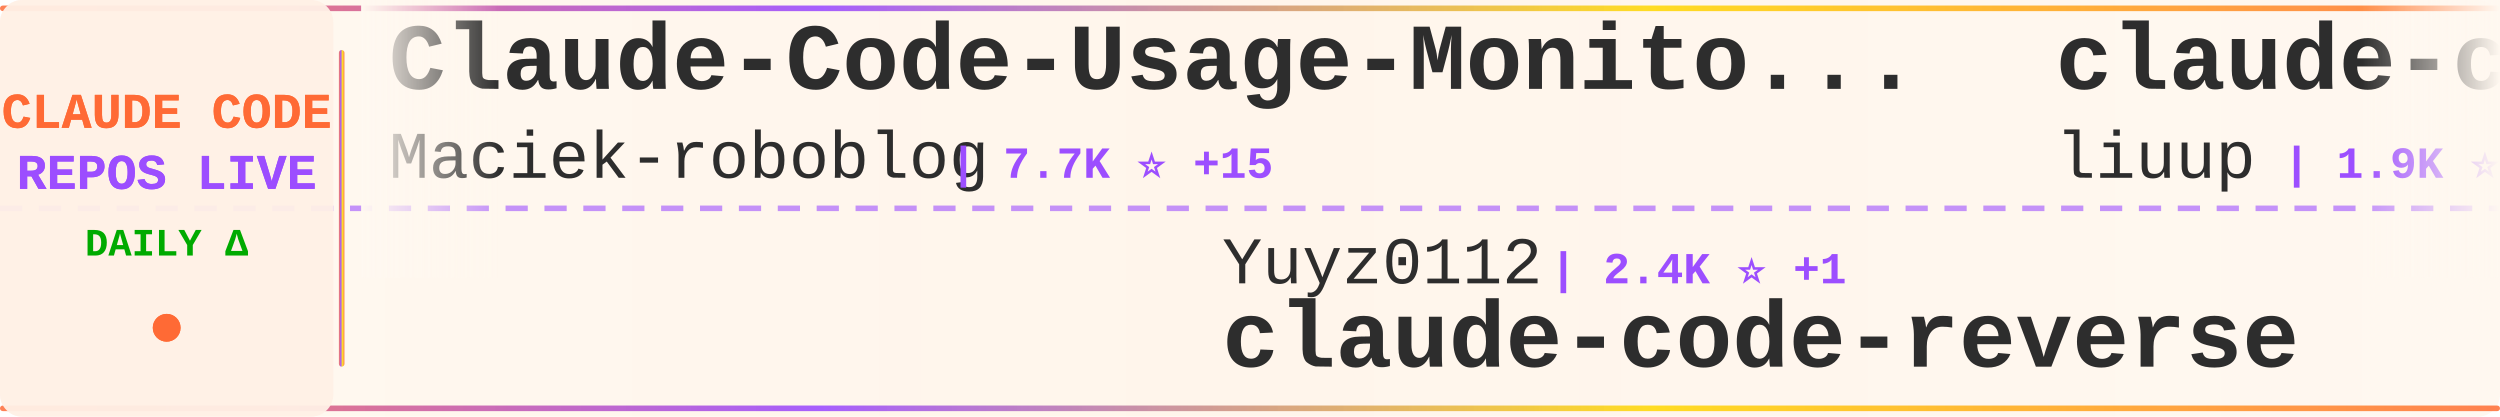
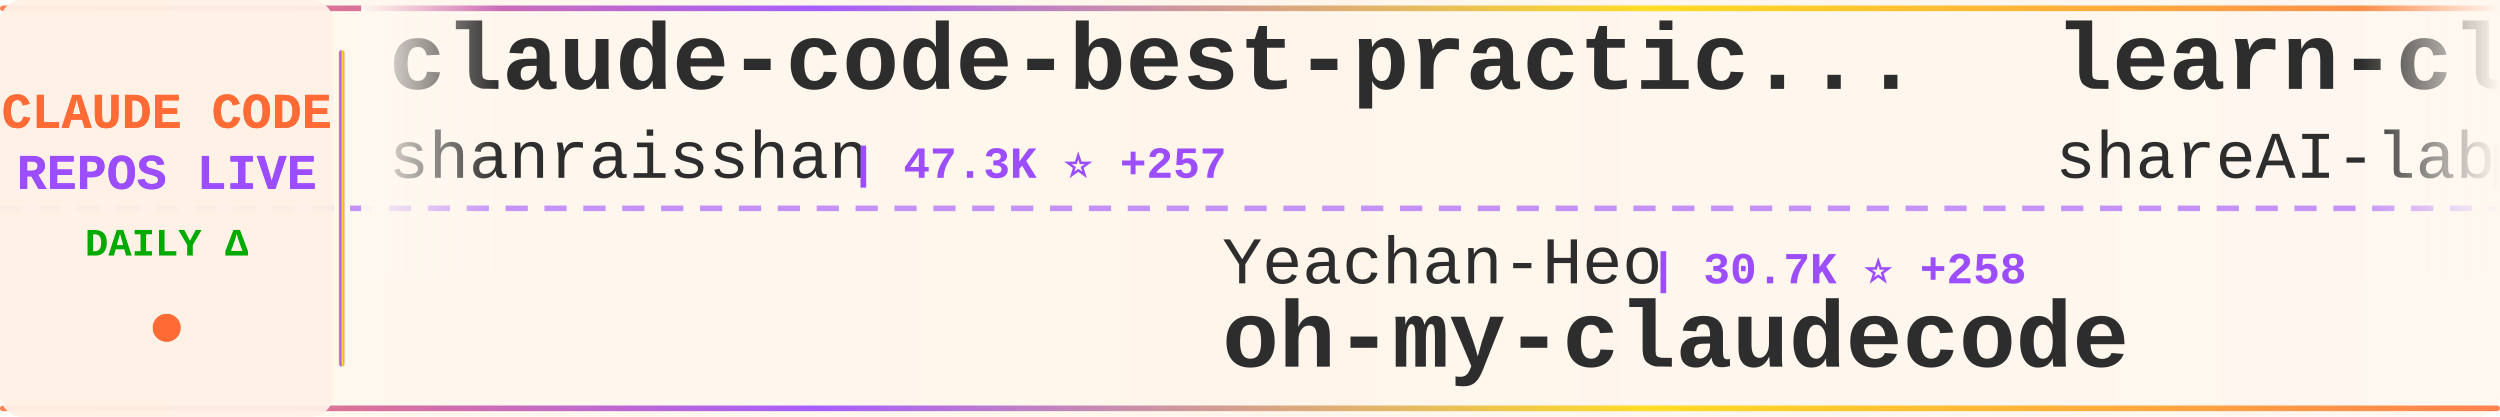
<svg xmlns="http://www.w3.org/2000/svg" width="900" height="150">
  <defs>
    <linearGradient id="tickerBg" x1="0%" y1="0%" x2="100%" y2="0%">
      <stop offset="0%" style="stop-color:#fff8f0;stop-opacity:0.98" />
      <stop offset="50%" style="stop-color:#fff5eb;stop-opacity:1" />
      <stop offset="100%" style="stop-color:#fff8f0;stop-opacity:0.98" />
    </linearGradient>
    <linearGradient id="borderGrad" x1="0%" y1="0%" x2="100%" y2="0%">
      <stop offset="0%" style="stop-color:#FF6B35;stop-opacity:0.85">
        <animate attributeName="stop-opacity" values="0.85;1;0.85" dur="2s" repeatCount="indefinite" />
      </stop>
      <stop offset="33%" style="stop-color:#9C4EFF;stop-opacity:0.9">
        <animate attributeName="stop-opacity" values="0.9;1;0.9" dur="2.2s" repeatCount="indefinite" />
      </stop>
      <stop offset="66%" style="stop-color:#FFD700;stop-opacity:0.85">
        <animate attributeName="stop-opacity" values="0.85;1;0.85" dur="1.8s" repeatCount="indefinite" />
      </stop>
      <stop offset="100%" style="stop-color:#FF6B35;stop-opacity:0.85">
        <animate attributeName="stop-opacity" values="0.85;1;0.85" dur="2s" repeatCount="indefinite" />
      </stop>
    </linearGradient>
    <filter id="textGlow">
      <feGaussianBlur stdDeviation="0.15" result="coloredBlur" />
      <feMerge>
        <feMergeNode in="coloredBlur" />
        <feMergeNode in="SourceGraphic" />
      </feMerge>
    </filter>
    <filter id="metricGlow">
      <feGaussianBlur stdDeviation="0.2" result="coloredBlur" />
      <feMerge>
        <feMergeNode in="coloredBlur" />
        <feMergeNode in="SourceGraphic" />
      </feMerge>
    </filter>
    <linearGradient id="leftFade" x1="0%" y1="0%" x2="100%" y2="0%">
      <stop offset="0%" style="stop-color:#fff8f0;stop-opacity:1" />
      <stop offset="100%" style="stop-color:#fff8f0;stop-opacity:0" />
    </linearGradient>
    <linearGradient id="rightFade" x1="0%" y1="0%" x2="100%" y2="0%">
      <stop offset="0%" style="stop-color:#fff8f0;stop-opacity:0" />
      <stop offset="100%" style="stop-color:#fff8f0;stop-opacity:1" />
    </linearGradient>
  </defs>
  <rect width="900" height="150" fill="url(#tickerBg)" rx="8" />
  <rect x="0" y="2" width="900" height="2" fill="url(#borderGrad)" rx="1" />
  <rect x="0" y="146" width="900" height="2" fill="url(#borderGrad)" rx="1" />
  <line x1="0" y1="75" x2="900" y2="75" stroke="#9C4EFF" stroke-width="2" stroke-dasharray="8 6" opacity="0.6" />
  <rect x="0" y="0" width="120" height="150" fill="#fff0e6" opacity="0.95" rx="8" />
  <text x="60" y="46" font-family="'Courier New', monospace" font-size="18" font-weight="bold" fill="#FF6B35" text-anchor="middle" filter="url(#textGlow)">
    CLAUDE CODE
  </text>
  <text x="60" y="68" font-family="'Courier New', monospace" font-size="18" font-weight="bold" fill="#9C4EFF" text-anchor="middle" filter="url(#textGlow)">
    REPOS LIVE
  </text>
  <text x="60" y="92" font-family="'Courier New', monospace" font-size="14" font-weight="bold" fill="#00aa00" text-anchor="middle">
    DAILY Δ
  </text>
  <circle cx="60" cy="118" r="5" fill="#FF6B35" filter="url(#metricGlow)">
    <animate attributeName="r" values="4;6;4" dur="1.5s" repeatCount="indefinite" />
    <animate attributeName="opacity" values="0.6;1;0.6" dur="1.5s" repeatCount="indefinite" />
  </circle>
  <rect x="122" y="18" width="2" height="114" fill="url(#borderGrad)" rx="1" />
  <clipPath id="tickerClip">
    <rect x="130" y="0" width="770" height="150" />
  </clipPath>
  <g clip-path="url(#tickerClip)">
    <g id="tickerItems">
      <animateTransform attributeName="transform" attributeType="XML" type="translate" from="0 0" to="-3000 0" dur="54s" repeatCount="indefinite" />
      <g transform="translate(0, 0)">
-         <text x="140" y="32" font-family="'Courier New', monospace" font-size="34" font-weight="bold" fill="#2d2d2d">Claude-Code-Usage-Monito...</text>
-         <text x="140" y="64" font-family="'Courier New', monospace" font-size="24" font-weight="normal" fill="#2d2d2d" opacity="1.0">Maciek-roboblog</text>
-         <text x="342" y="64" font-family="'Courier New', monospace" font-size="16" font-weight="bold" fill="#9C4EFF"> | 7.7K ⭐ +15</text>
+         <text x="140" y="32" font-family="'Courier New', monospace" font-size="34" font-weight="bold" fill="#2d2d2d">claude-code-best-practic...</text>
+         <text x="140" y="64" font-family="'Courier New', monospace" font-size="24" font-weight="normal" fill="#2d2d2d" opacity="1.0">shanraisshan</text>
+         <text x="306" y="64" font-family="'Courier New', monospace" font-size="16" font-weight="bold" fill="#9C4EFF"> | 47.3K ⭐ +257</text>
      </g>
      <g transform="translate(300, 0)">
-         <text x="140" y="102" font-family="'Courier New', monospace" font-size="24" font-weight="normal" fill="#2d2d2d" opacity="1.0">Yuyz0112</text>
-         <text x="258" y="102" font-family="'Courier New', monospace" font-size="16" font-weight="bold" fill="#9C4EFF"> | 2.4K ⭐ +1</text>
-         <text x="140" y="132" font-family="'Courier New', monospace" font-size="34" font-weight="bold" fill="#2d2d2d">claude-code-reverse</text>
+         <text x="140" y="102" font-family="'Courier New', monospace" font-size="24" font-weight="normal" fill="#2d2d2d" opacity="1.0">Yeachan-Heo</text>
+         <text x="294" y="102" font-family="'Courier New', monospace" font-size="16" font-weight="bold" fill="#9C4EFF"> | 30.7K ⭐ +258</text>
+         <text x="140" y="132" font-family="'Courier New', monospace" font-size="34" font-weight="bold" fill="#2d2d2d">oh-my-claudecode</text>
      </g>
      <g transform="translate(600, 0)">
-         <text x="140" y="32" font-family="'Courier New', monospace" font-size="34" font-weight="bold" fill="#2d2d2d">claude-code-analysis</text>
-         <text x="140" y="64" font-family="'Courier New', monospace" font-size="24" font-weight="normal" fill="#2d2d2d" opacity="1.0">liuup</text>
-         <text x="222" y="64" font-family="'Courier New', monospace" font-size="16" font-weight="bold" fill="#9C4EFF"> | 1.9K ⭐ +56</text>
+         <text x="140" y="32" font-family="'Courier New', monospace" font-size="34" font-weight="bold" fill="#2d2d2d">learn-claude-code</text>
+         <text x="140" y="64" font-family="'Courier New', monospace" font-size="24" font-weight="normal" fill="#2d2d2d" opacity="1.0">shareAI-lab</text>
+         <text x="294" y="64" font-family="'Courier New', monospace" font-size="16" font-weight="bold" fill="#9C4EFF"> | 55.6K ⭐ +325</text>
      </g>
      <g transform="translate(900, 0)">
-         <text x="140" y="102" font-family="'Courier New', monospace" font-size="24" font-weight="normal" fill="#2d2d2d" opacity="1.0">zstmfhy</text>
-         <text x="246" y="102" font-family="'Courier New', monospace" font-size="16" font-weight="bold" fill="#9C4EFF"> | 191 ⭐</text>
-         <text x="140" y="132" font-family="'Courier New', monospace" font-size="34" font-weight="bold" fill="#2d2d2d">Claude-code</text>
+         <text x="140" y="102" font-family="'Courier New', monospace" font-size="24" font-weight="normal" fill="#2d2d2d" opacity="1.0">JrCx7scC</text>
+         <text x="258" y="102" font-family="'Courier New', monospace" font-size="16" font-weight="bold" fill="#9C4EFF"> | 356 ⭐ +1</text>
+         <text x="140" y="132" font-family="'Courier New', monospace" font-size="34" font-weight="bold" fill="#2d2d2d">claude-code-source</text>
      </g>
      <g transform="translate(1200, 0)">
-         <text x="140" y="32" font-family="'Courier New', monospace" font-size="34" font-weight="bold" fill="#2d2d2d">claude-code-tudou</text>
-         <text x="140" y="64" font-family="'Courier New', monospace" font-size="24" font-weight="normal" fill="#2d2d2d" opacity="1.0">AICoderTudou</text>
-         <text x="306" y="64" font-family="'Courier New', monospace" font-size="16" font-weight="bold" fill="#9C4EFF"> | 494 ⭐ +4</text>
+         <text x="140" y="32" font-family="'Courier New', monospace" font-size="34" font-weight="bold" fill="#2d2d2d">claude-howto</text>
+         <text x="140" y="64" font-family="'Courier New', monospace" font-size="24" font-weight="normal" fill="#2d2d2d" opacity="1.0">luongnv89</text>
+         <text x="270" y="64" font-family="'Courier New', monospace" font-size="16" font-weight="bold" fill="#9C4EFF"> | 28.1K ⭐ +208</text>
      </g>
      <g transform="translate(1500, 0)">
-         <text x="140" y="102" font-family="'Courier New', monospace" font-size="24" font-weight="normal" fill="#2d2d2d" opacity="1.0">777genius</text>
-         <text x="270" y="102" font-family="'Courier New', monospace" font-size="16" font-weight="bold" fill="#9C4EFF"> | 899 ⭐ +1</text>
-         <text x="140" y="132" font-family="'Courier New', monospace" font-size="34" font-weight="bold" fill="#2d2d2d">claude-code-source-code</text>
+         <text x="140" y="102" font-family="'Courier New', monospace" font-size="24" font-weight="normal" fill="#2d2d2d" opacity="1.0">Pimzino</text>
+         <text x="246" y="102" font-family="'Courier New', monospace" font-size="16" font-weight="bold" fill="#9C4EFF"> | 3.7K ⭐ +7</text>
+         <text x="140" y="132" font-family="'Courier New', monospace" font-size="34" font-weight="bold" fill="#2d2d2d">claude-code-spec-workflo...</text>
      </g>
      <g transform="translate(1800, 0)">
-         <text x="140" y="32" font-family="'Courier New', monospace" font-size="34" font-weight="bold" fill="#2d2d2d">how-claude-code-works</text>
-         <text x="140" y="64" font-family="'Courier New', monospace" font-size="24" font-weight="normal" fill="#2d2d2d" opacity="1.0">Windy3f3f3f3f</text>
-         <text x="318" y="64" font-family="'Courier New', monospace" font-size="16" font-weight="bold" fill="#9C4EFF"> | 2.0K ⭐ +11</text>
+         <text x="140" y="32" font-family="'Courier New', monospace" font-size="34" font-weight="bold" fill="#2d2d2d">claude-plugins-official</text>
+         <text x="140" y="64" font-family="'Courier New', monospace" font-size="24" font-weight="normal" fill="#2d2d2d" opacity="1.0">anthropics</text>
+         <text x="282" y="64" font-family="'Courier New', monospace" font-size="16" font-weight="bold" fill="#9C4EFF"> | 17.6K ⭐ +94</text>
      </g>
      <g transform="translate(2100, 0)">
-         <text x="140" y="102" font-family="'Courier New', monospace" font-size="24" font-weight="normal" fill="#2d2d2d" opacity="1.0">alejandrobalderas</text>
-         <text x="366" y="102" font-family="'Courier New', monospace" font-size="16" font-weight="bold" fill="#9C4EFF"> | 1.7K ⭐ +12</text>
-         <text x="140" y="132" font-family="'Courier New', monospace" font-size="34" font-weight="bold" fill="#2d2d2d">claude-code-from-source</text>
+         <text x="140" y="102" font-family="'Courier New', monospace" font-size="24" font-weight="normal" fill="#2d2d2d" opacity="1.0">farion1231</text>
+         <text x="282" y="102" font-family="'Courier New', monospace" font-size="16" font-weight="bold" fill="#9C4EFF"> | 48.9K ⭐ +661</text>
+         <text x="140" y="132" font-family="'Courier New', monospace" font-size="34" font-weight="bold" fill="#2d2d2d">cc-switch</text>
      </g>
      <g transform="translate(2400, 0)">
-         <text x="140" y="32" font-family="'Courier New', monospace" font-size="34" font-weight="bold" fill="#2d2d2d">cc-switch</text>
-         <text x="140" y="64" font-family="'Courier New', monospace" font-size="24" font-weight="normal" fill="#2d2d2d" opacity="1.0">farion1231</text>
-         <text x="282" y="64" font-family="'Courier New', monospace" font-size="16" font-weight="bold" fill="#9C4EFF"> | 48.8K ⭐ +661</text>
+         <text x="140" y="32" font-family="'Courier New', monospace" font-size="34" font-weight="bold" fill="#2d2d2d">nanoclaw</text>
+         <text x="140" y="64" font-family="'Courier New', monospace" font-size="24" font-weight="normal" fill="#2d2d2d" opacity="1.0">qwibitai</text>
+         <text x="258" y="64" font-family="'Courier New', monospace" font-size="16" font-weight="bold" fill="#9C4EFF"> | 27.6K ⭐ +45</text>
      </g>
      <g transform="translate(2700, 0)">
-         <text x="140" y="102" font-family="'Courier New', monospace" font-size="24" font-weight="normal" fill="#2d2d2d" opacity="1.0">RichardAtCT</text>
-         <text x="294" y="102" font-family="'Courier New', monospace" font-size="16" font-weight="bold" fill="#9C4EFF"> | 2.5K ⭐ +6</text>
-         <text x="140" y="132" font-family="'Courier New', monospace" font-size="34" font-weight="bold" fill="#2d2d2d">claude-code-telegram</text>
+         <text x="140" y="102" font-family="'Courier New', monospace" font-size="24" font-weight="normal" fill="#2d2d2d" opacity="1.0">forrestchang</text>
+         <text x="306" y="102" font-family="'Courier New', monospace" font-size="16" font-weight="bold" fill="#9C4EFF"> | 74.3K ⭐ +4.7K</text>
+         <text x="140" y="132" font-family="'Courier New', monospace" font-size="34" font-weight="bold" fill="#2d2d2d">andrej-karpathy-skills</text>
      </g>
      <g transform="translate(3000, 0)">
-         <text x="140" y="32" font-family="'Courier New', monospace" font-size="34" font-weight="bold" fill="#2d2d2d">Claude-Code-Usage-Monito...</text>
-         <text x="140" y="64" font-family="'Courier New', monospace" font-size="24" font-weight="normal" fill="#2d2d2d" opacity="1.0">Maciek-roboblog</text>
-         <text x="342" y="64" font-family="'Courier New', monospace" font-size="16" font-weight="bold" fill="#9C4EFF"> | 7.7K ⭐ +15</text>
+         <text x="140" y="32" font-family="'Courier New', monospace" font-size="34" font-weight="bold" fill="#2d2d2d">claude-code-best-practic...</text>
+         <text x="140" y="64" font-family="'Courier New', monospace" font-size="24" font-weight="normal" fill="#2d2d2d" opacity="1.0">shanraisshan</text>
+         <text x="306" y="64" font-family="'Courier New', monospace" font-size="16" font-weight="bold" fill="#9C4EFF"> | 47.3K ⭐ +257</text>
      </g>
      <g transform="translate(3300, 0)">
-         <text x="140" y="102" font-family="'Courier New', monospace" font-size="24" font-weight="normal" fill="#2d2d2d" opacity="1.0">Yuyz0112</text>
-         <text x="258" y="102" font-family="'Courier New', monospace" font-size="16" font-weight="bold" fill="#9C4EFF"> | 2.4K ⭐ +1</text>
-         <text x="140" y="132" font-family="'Courier New', monospace" font-size="34" font-weight="bold" fill="#2d2d2d">claude-code-reverse</text>
+         <text x="140" y="102" font-family="'Courier New', monospace" font-size="24" font-weight="normal" fill="#2d2d2d" opacity="1.0">Yeachan-Heo</text>
+         <text x="294" y="102" font-family="'Courier New', monospace" font-size="16" font-weight="bold" fill="#9C4EFF"> | 30.7K ⭐ +258</text>
+         <text x="140" y="132" font-family="'Courier New', monospace" font-size="34" font-weight="bold" fill="#2d2d2d">oh-my-claudecode</text>
      </g>
      <g transform="translate(3600, 0)">
-         <text x="140" y="32" font-family="'Courier New', monospace" font-size="34" font-weight="bold" fill="#2d2d2d">claude-code-analysis</text>
-         <text x="140" y="64" font-family="'Courier New', monospace" font-size="24" font-weight="normal" fill="#2d2d2d" opacity="1.0">liuup</text>
-         <text x="222" y="64" font-family="'Courier New', monospace" font-size="16" font-weight="bold" fill="#9C4EFF"> | 1.9K ⭐ +56</text>
+         <text x="140" y="32" font-family="'Courier New', monospace" font-size="34" font-weight="bold" fill="#2d2d2d">learn-claude-code</text>
+         <text x="140" y="64" font-family="'Courier New', monospace" font-size="24" font-weight="normal" fill="#2d2d2d" opacity="1.0">shareAI-lab</text>
+         <text x="294" y="64" font-family="'Courier New', monospace" font-size="16" font-weight="bold" fill="#9C4EFF"> | 55.6K ⭐ +325</text>
      </g>
      <g transform="translate(3900, 0)">
-         <text x="140" y="102" font-family="'Courier New', monospace" font-size="24" font-weight="normal" fill="#2d2d2d" opacity="1.0">zstmfhy</text>
-         <text x="246" y="102" font-family="'Courier New', monospace" font-size="16" font-weight="bold" fill="#9C4EFF"> | 191 ⭐</text>
-         <text x="140" y="132" font-family="'Courier New', monospace" font-size="34" font-weight="bold" fill="#2d2d2d">Claude-code</text>
+         <text x="140" y="102" font-family="'Courier New', monospace" font-size="24" font-weight="normal" fill="#2d2d2d" opacity="1.0">JrCx7scC</text>
+         <text x="258" y="102" font-family="'Courier New', monospace" font-size="16" font-weight="bold" fill="#9C4EFF"> | 356 ⭐ +1</text>
+         <text x="140" y="132" font-family="'Courier New', monospace" font-size="34" font-weight="bold" fill="#2d2d2d">claude-code-source</text>
      </g>
    </g>
  </g>
  <rect x="130" y="0" width="50" height="100" fill="url(#leftFade)" />
  <rect x="850" y="0" width="50" height="100" fill="url(#rightFade)" />
</svg>
